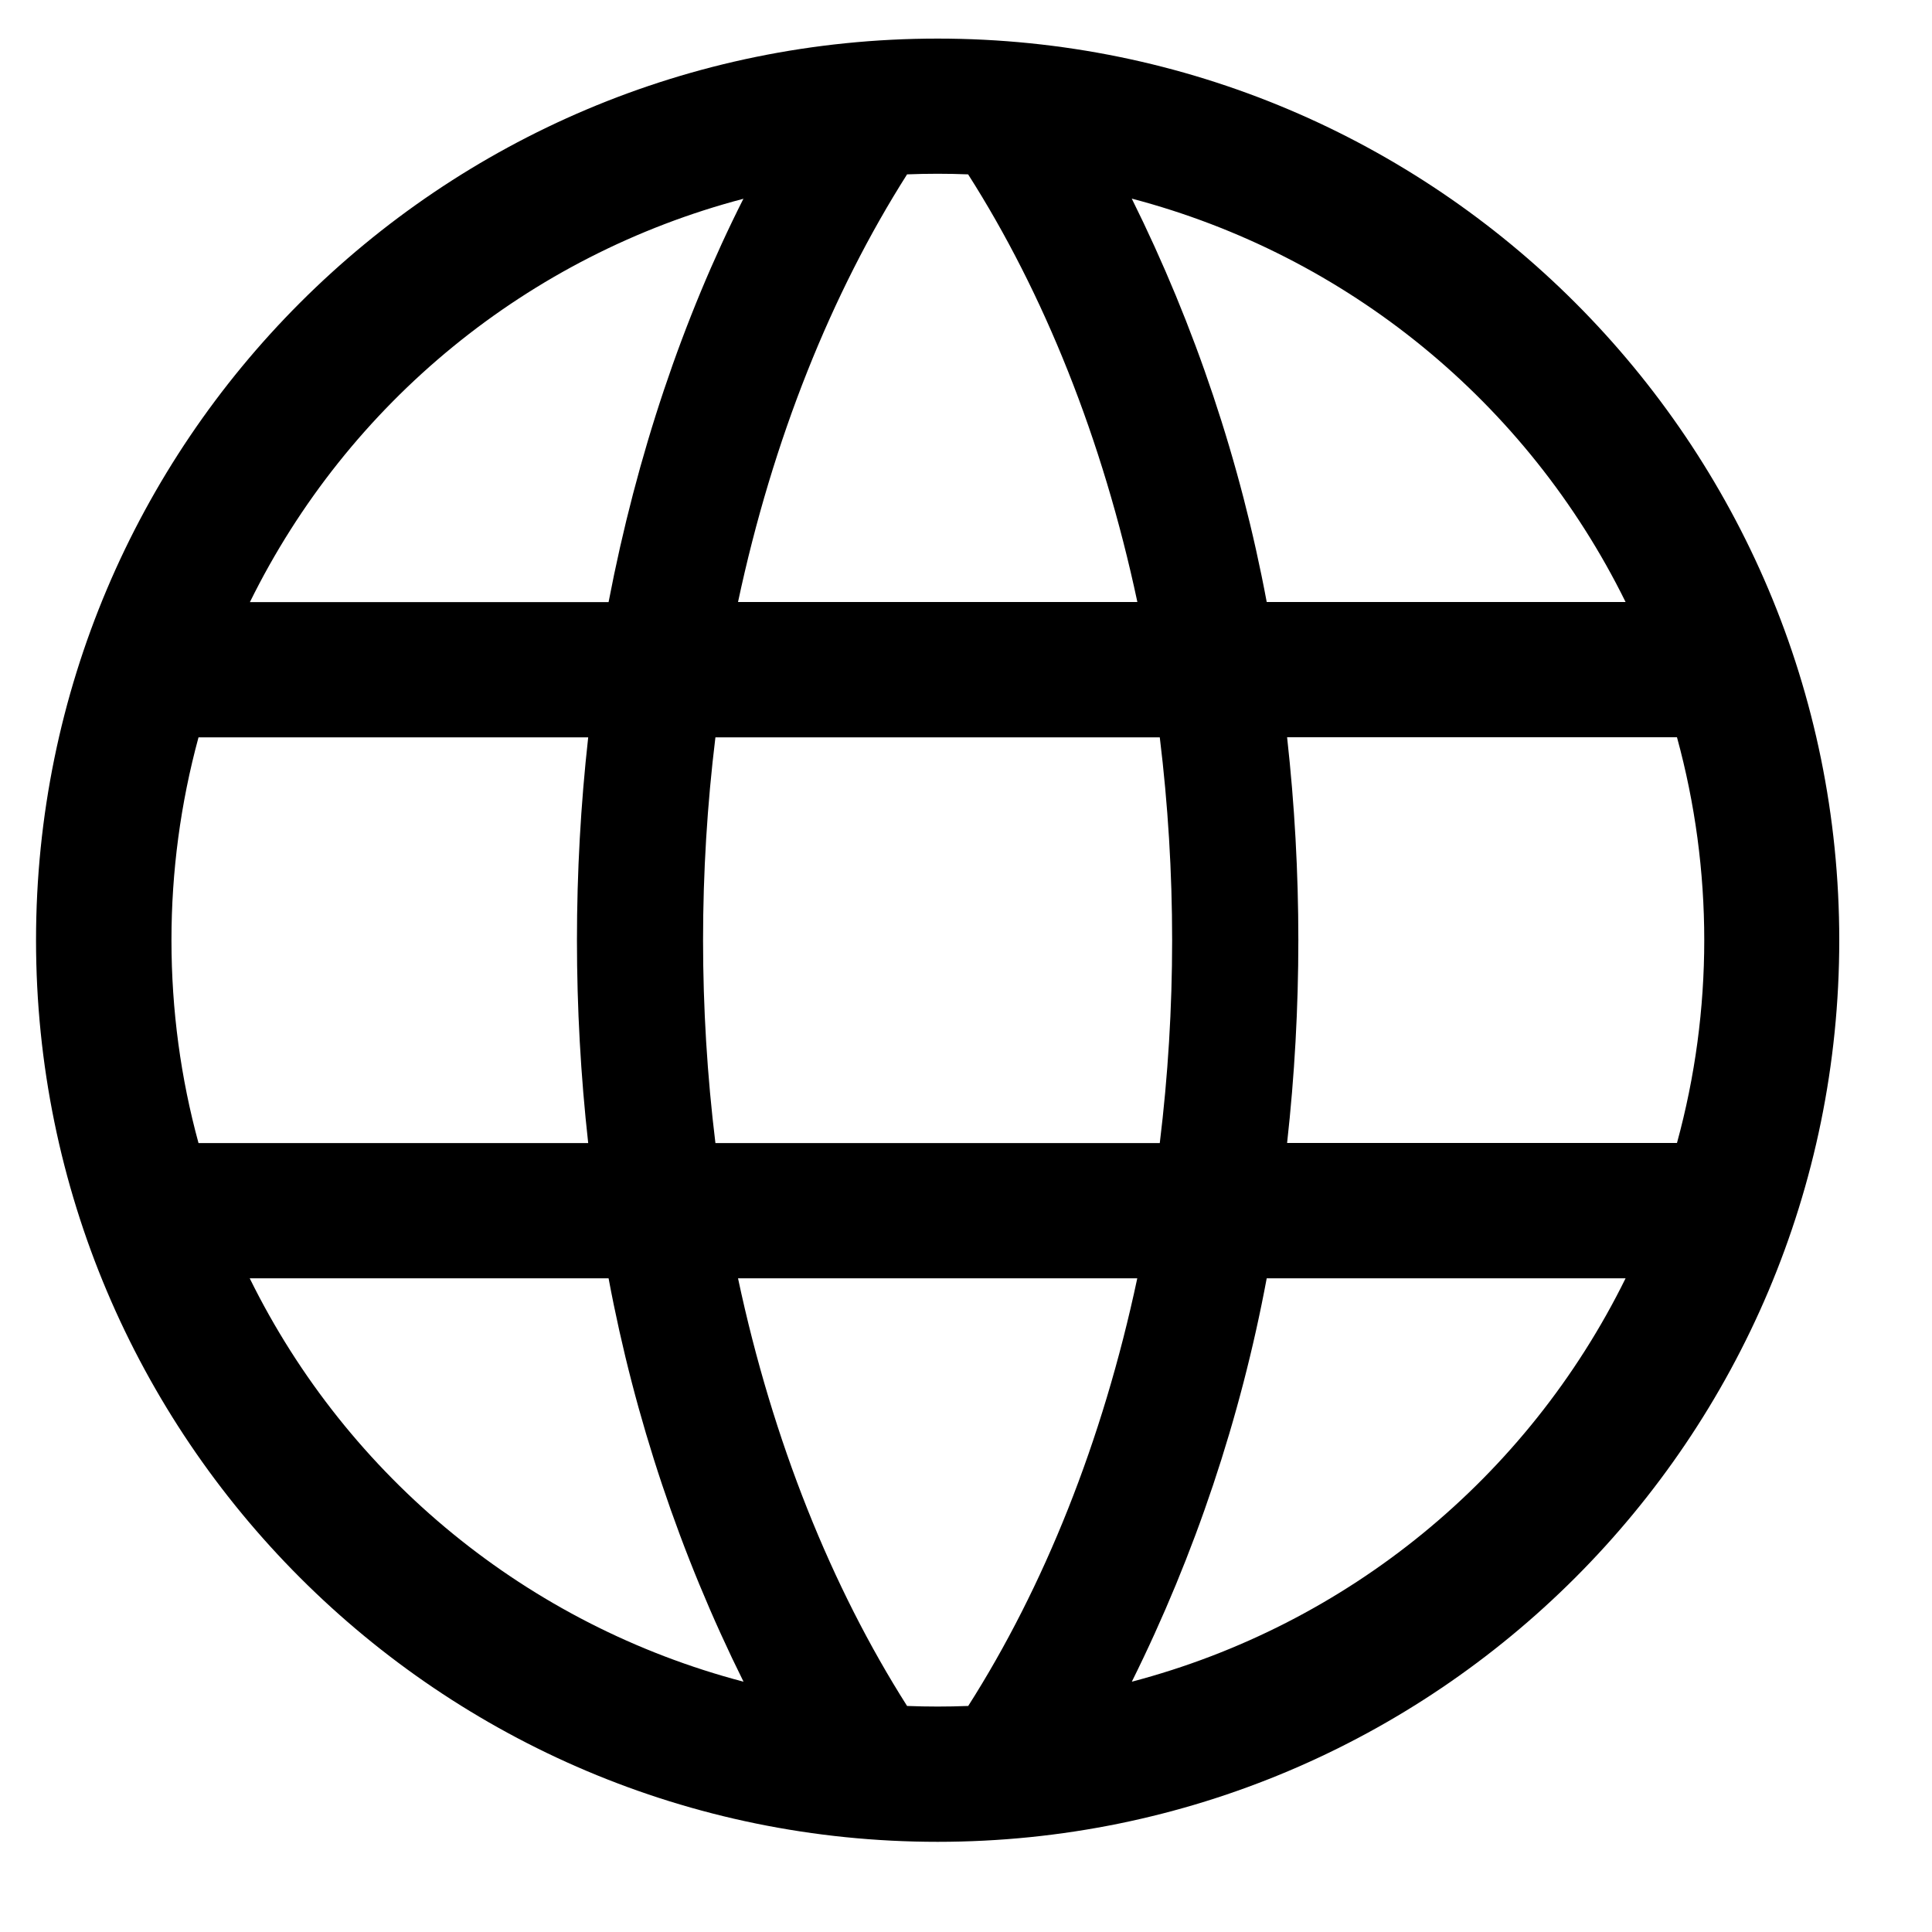
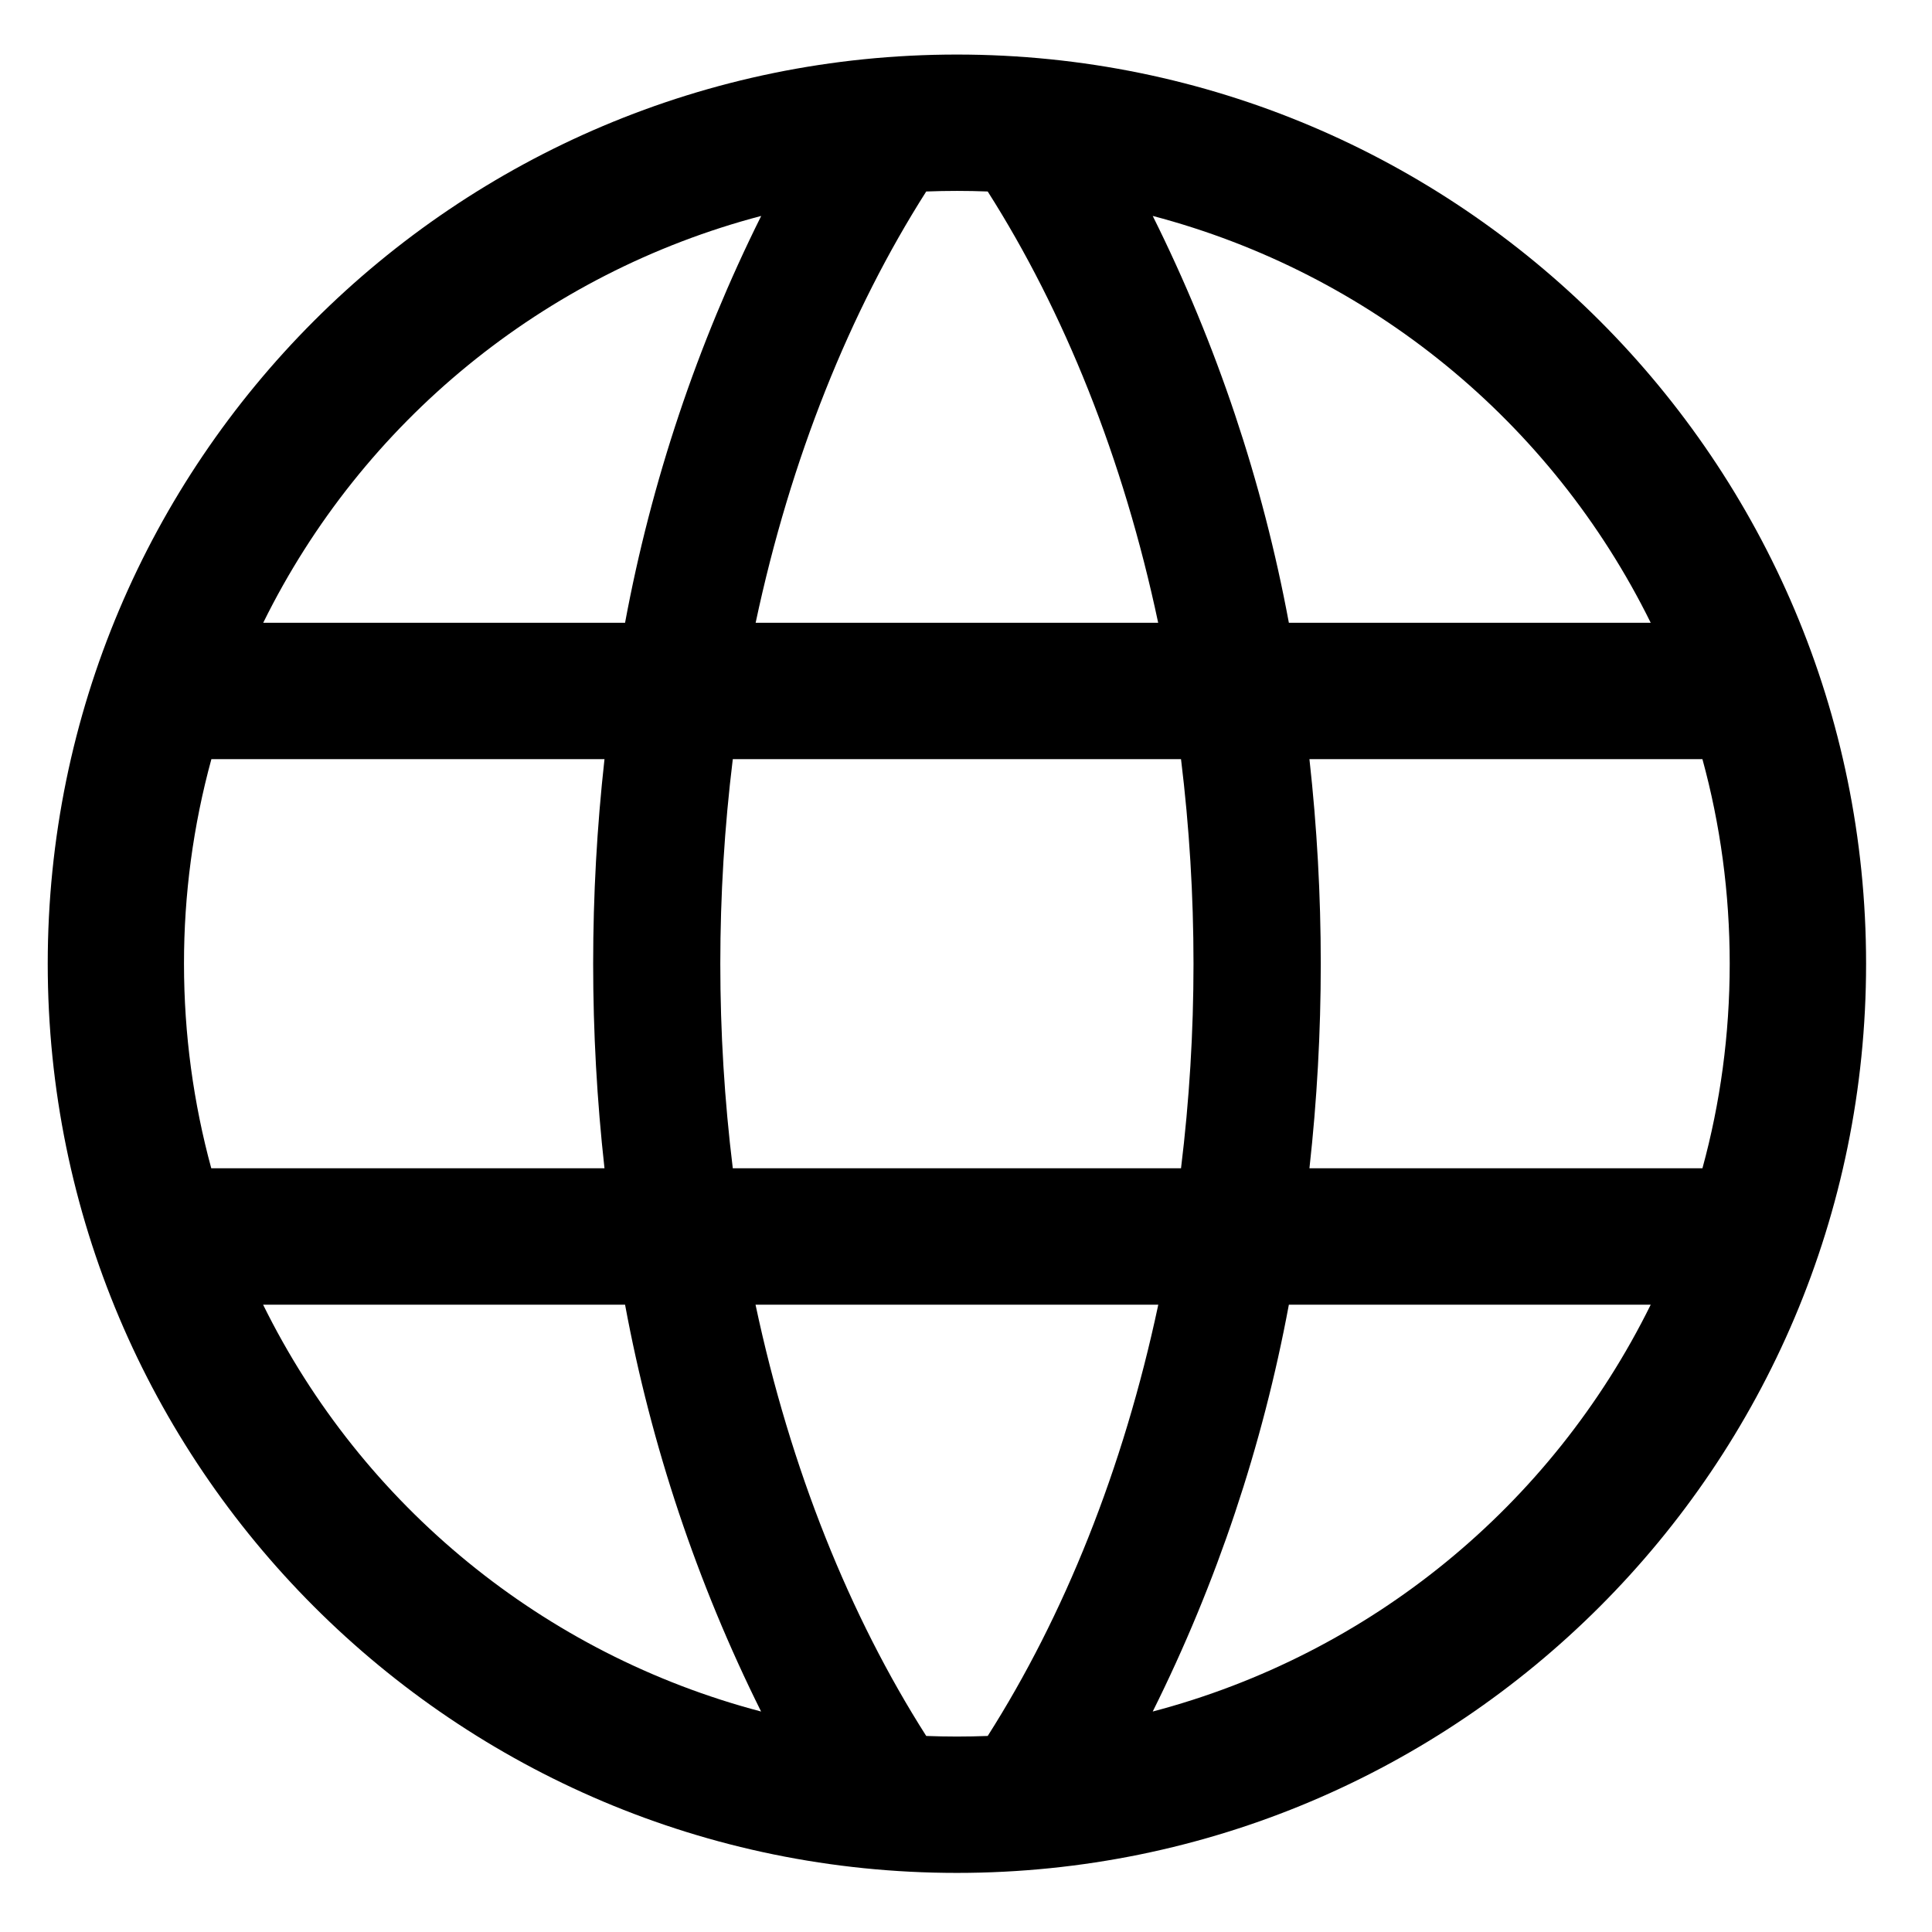
- <svg xmlns="http://www.w3.org/2000/svg" viewBox="0 0 20 20">
-   <path fill-rule="evenodd" d="M19.04 9.733a9.333 9.333 0 1 1-18.667 0 9.333 9.333 0 0 1 18.667 0m-9.018 7.927a8 8 0 0 1-.632 0c-.78-1.228-1.39-2.735-1.75-4.427h4.133c-.359 1.69-.968 3.199-1.75 4.427m1.693-.25a16 16 0 0 0 1.397-4.177h3.715a7.95 7.95 0 0 1-5.112 4.176m5.644-5.577a7.95 7.95 0 0 0 0-4.2h-4.036a19 19 0 0 1 0 4.2zm-.532-5.6a7.95 7.95 0 0 0-5.112-4.176 16 16 0 0 1 1.397 4.176zm-6.806-4.427c.783 1.228 1.392 2.736 1.752 4.427H7.64c.36-1.69.97-3.199 1.75-4.427a8 8 0 0 1 .632 0m-2.325.25C7.07 3.296 6.593 4.706 6.3 6.233H2.587a7.95 7.95 0 0 1 5.111-4.176M2.055 7.633a8 8 0 0 0-.28 2.1c0 .727.097 1.43.28 2.1h4.034a19 19 0 0 1 0-4.2zm.53 5.6a7.95 7.95 0 0 0 5.112 4.176A16 16 0 0 1 6.3 13.233zm9.423-1.4H7.406a17.3 17.3 0 0 1 0-4.2h4.6a17.3 17.3 0 0 1 0 4.2" clip-rule="evenodd" />
+ <svg xmlns="http://www.w3.org/2000/svg" viewBox="0 0 17 17">
+   <path fill-rule="evenodd" d="M16.42 8.48a8 8 0 1 1-16 0 8 8 0 0 1 16 0m-7.73 6.795a7 7 0 0 1-.54 0c-.671-1.053-1.194-2.345-1.502-3.795h3.544c-.308 1.45-.831 2.742-1.501 3.795m1.452-.215a13.6 13.6 0 0 0 1.198-3.58h3.184a6.82 6.82 0 0 1-4.382 3.58m4.837-4.78c.157-.573.24-1.177.24-1.8s-.083-1.227-.24-1.8h-3.458a16.3 16.3 0 0 1 0 3.6zm-.455-4.8a6.82 6.82 0 0 0-4.382-3.58 13.6 13.6 0 0 1 1.198 3.58zM8.691 1.685c.67 1.053 1.193 2.345 1.5 3.795H6.649c.308-1.45.831-2.742 1.501-3.795a7 7 0 0 1 .542 0M6.698 1.9A13.6 13.6 0 0 0 5.5 5.48H2.316A6.82 6.82 0 0 1 6.698 1.9M1.86 6.68a6.8 6.8 0 0 0-.241 1.8c0 .623.084 1.227.24 1.8h3.46a16.3 16.3 0 0 1 0-3.6zm.455 4.8a6.82 6.82 0 0 0 4.382 3.58A13.6 13.6 0 0 1 5.5 11.48zm8.076-1.2H6.448a14.8 14.8 0 0 1 0-3.6h3.944a14.8 14.8 0 0 1 0 3.6" clip-rule="evenodd" />
</svg>
